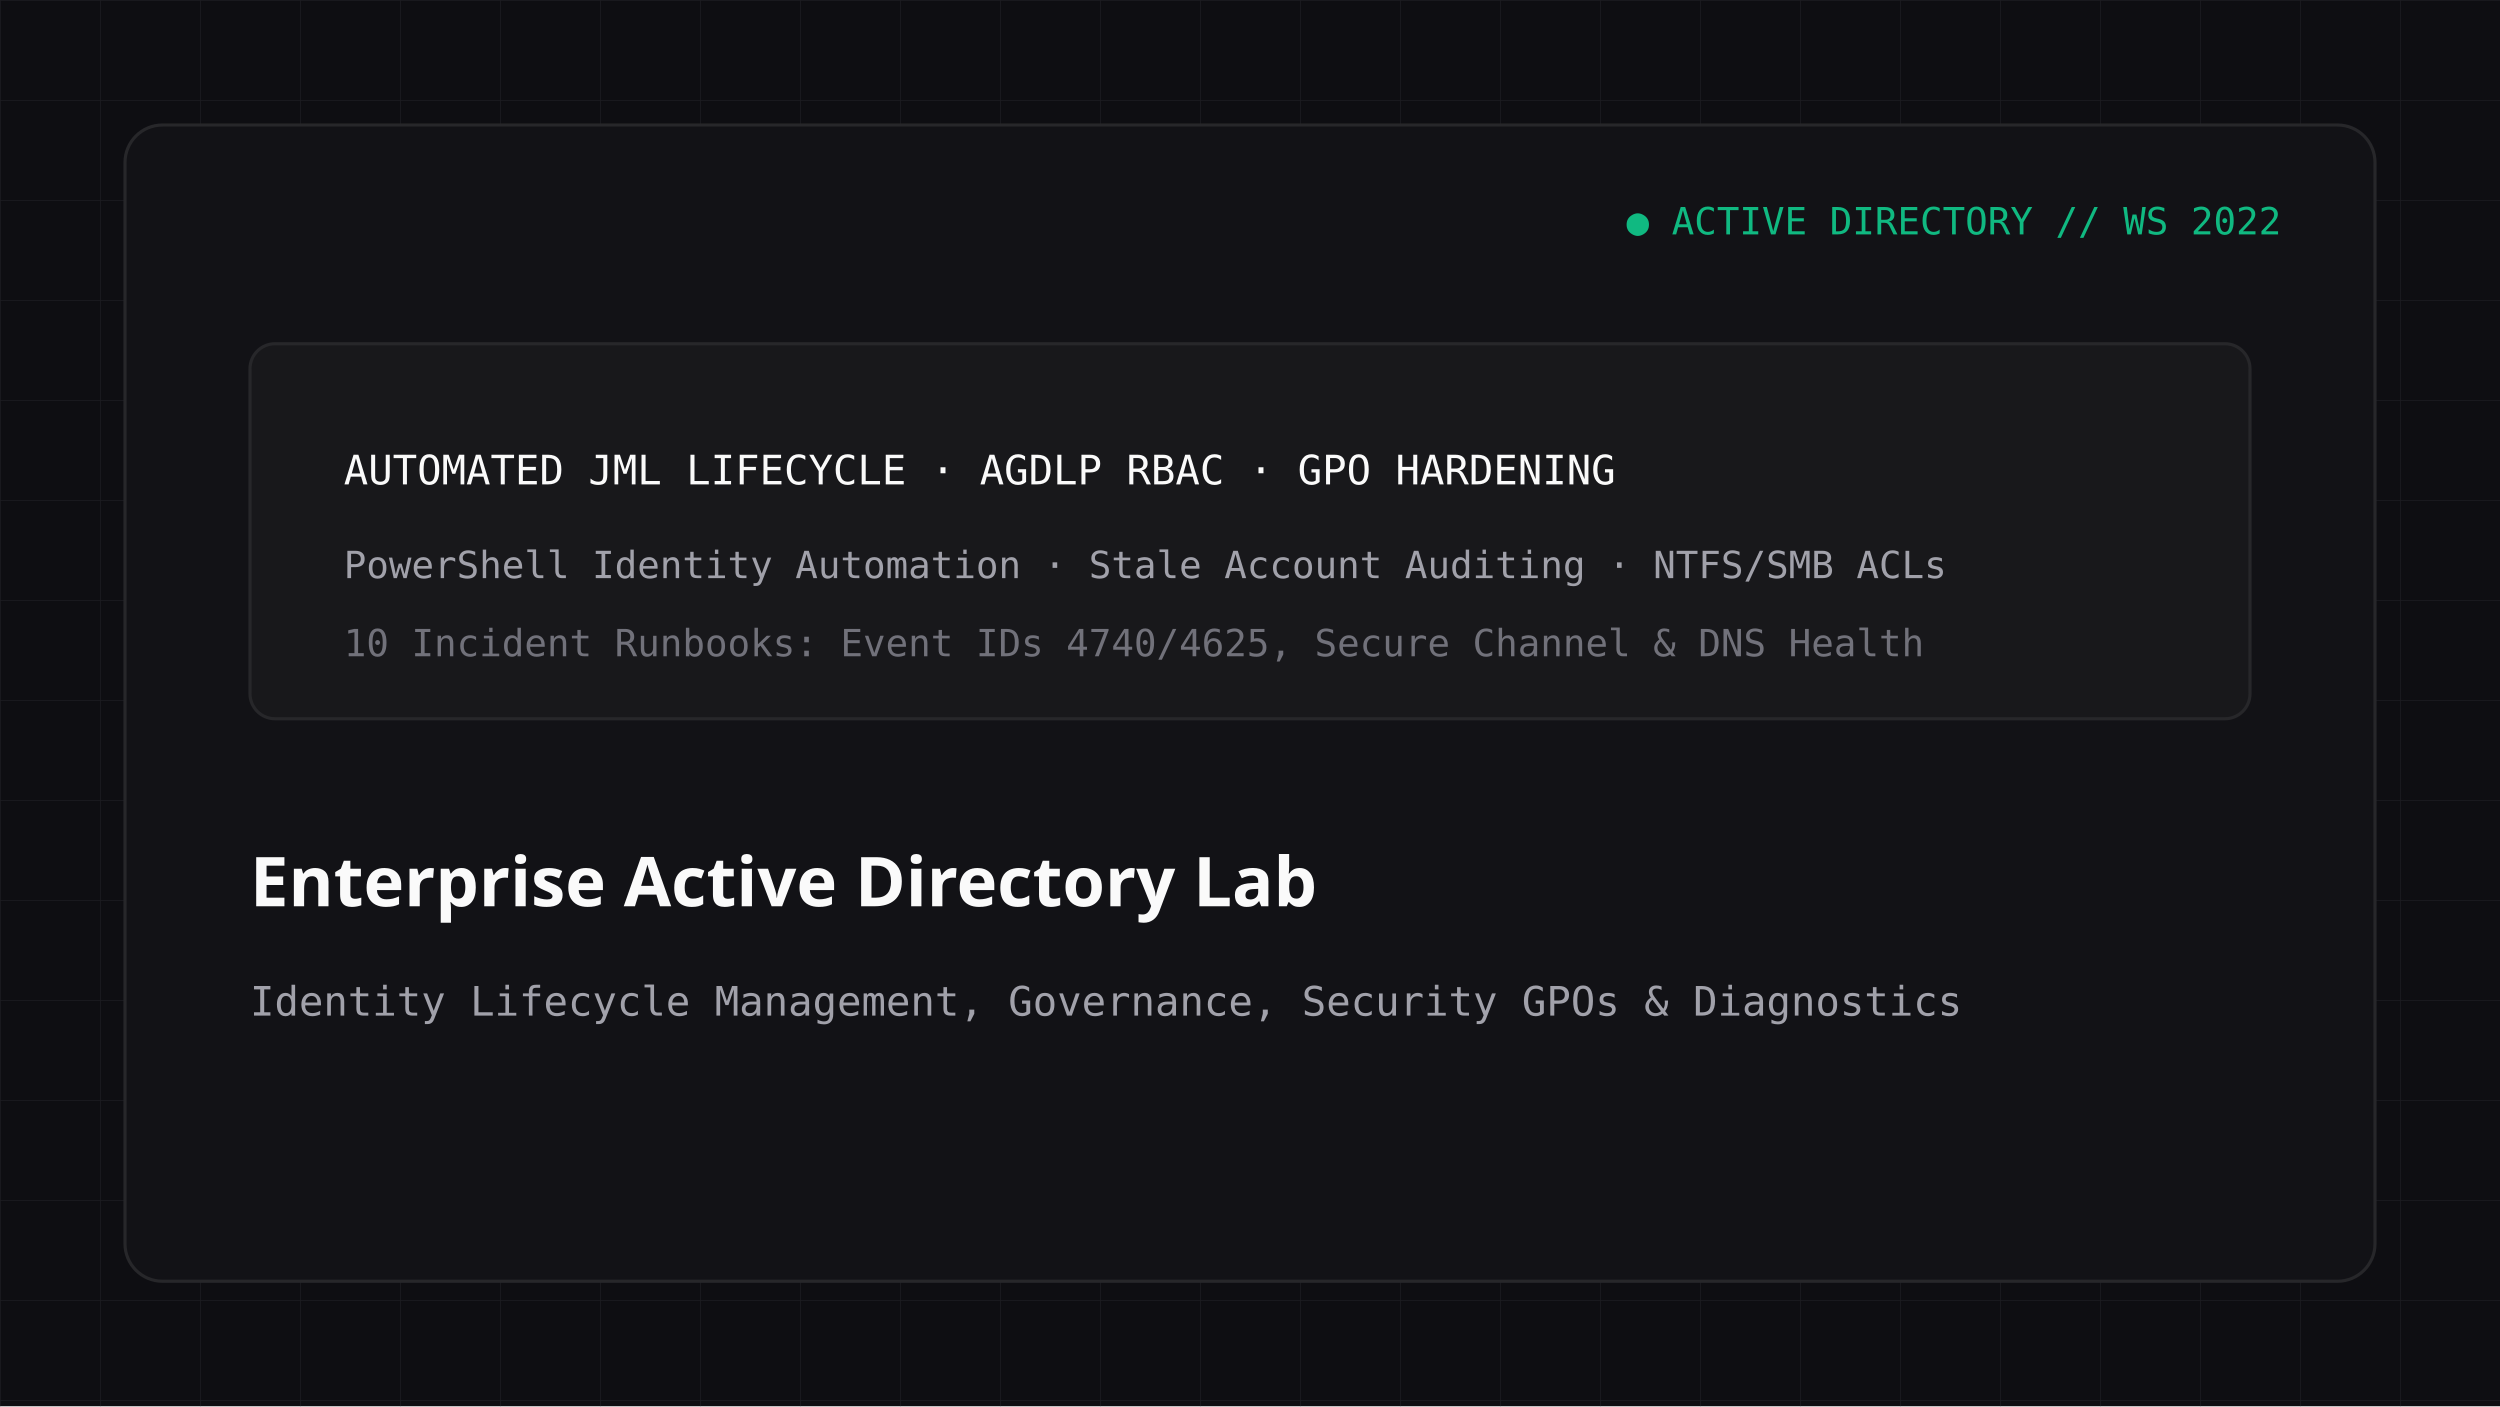
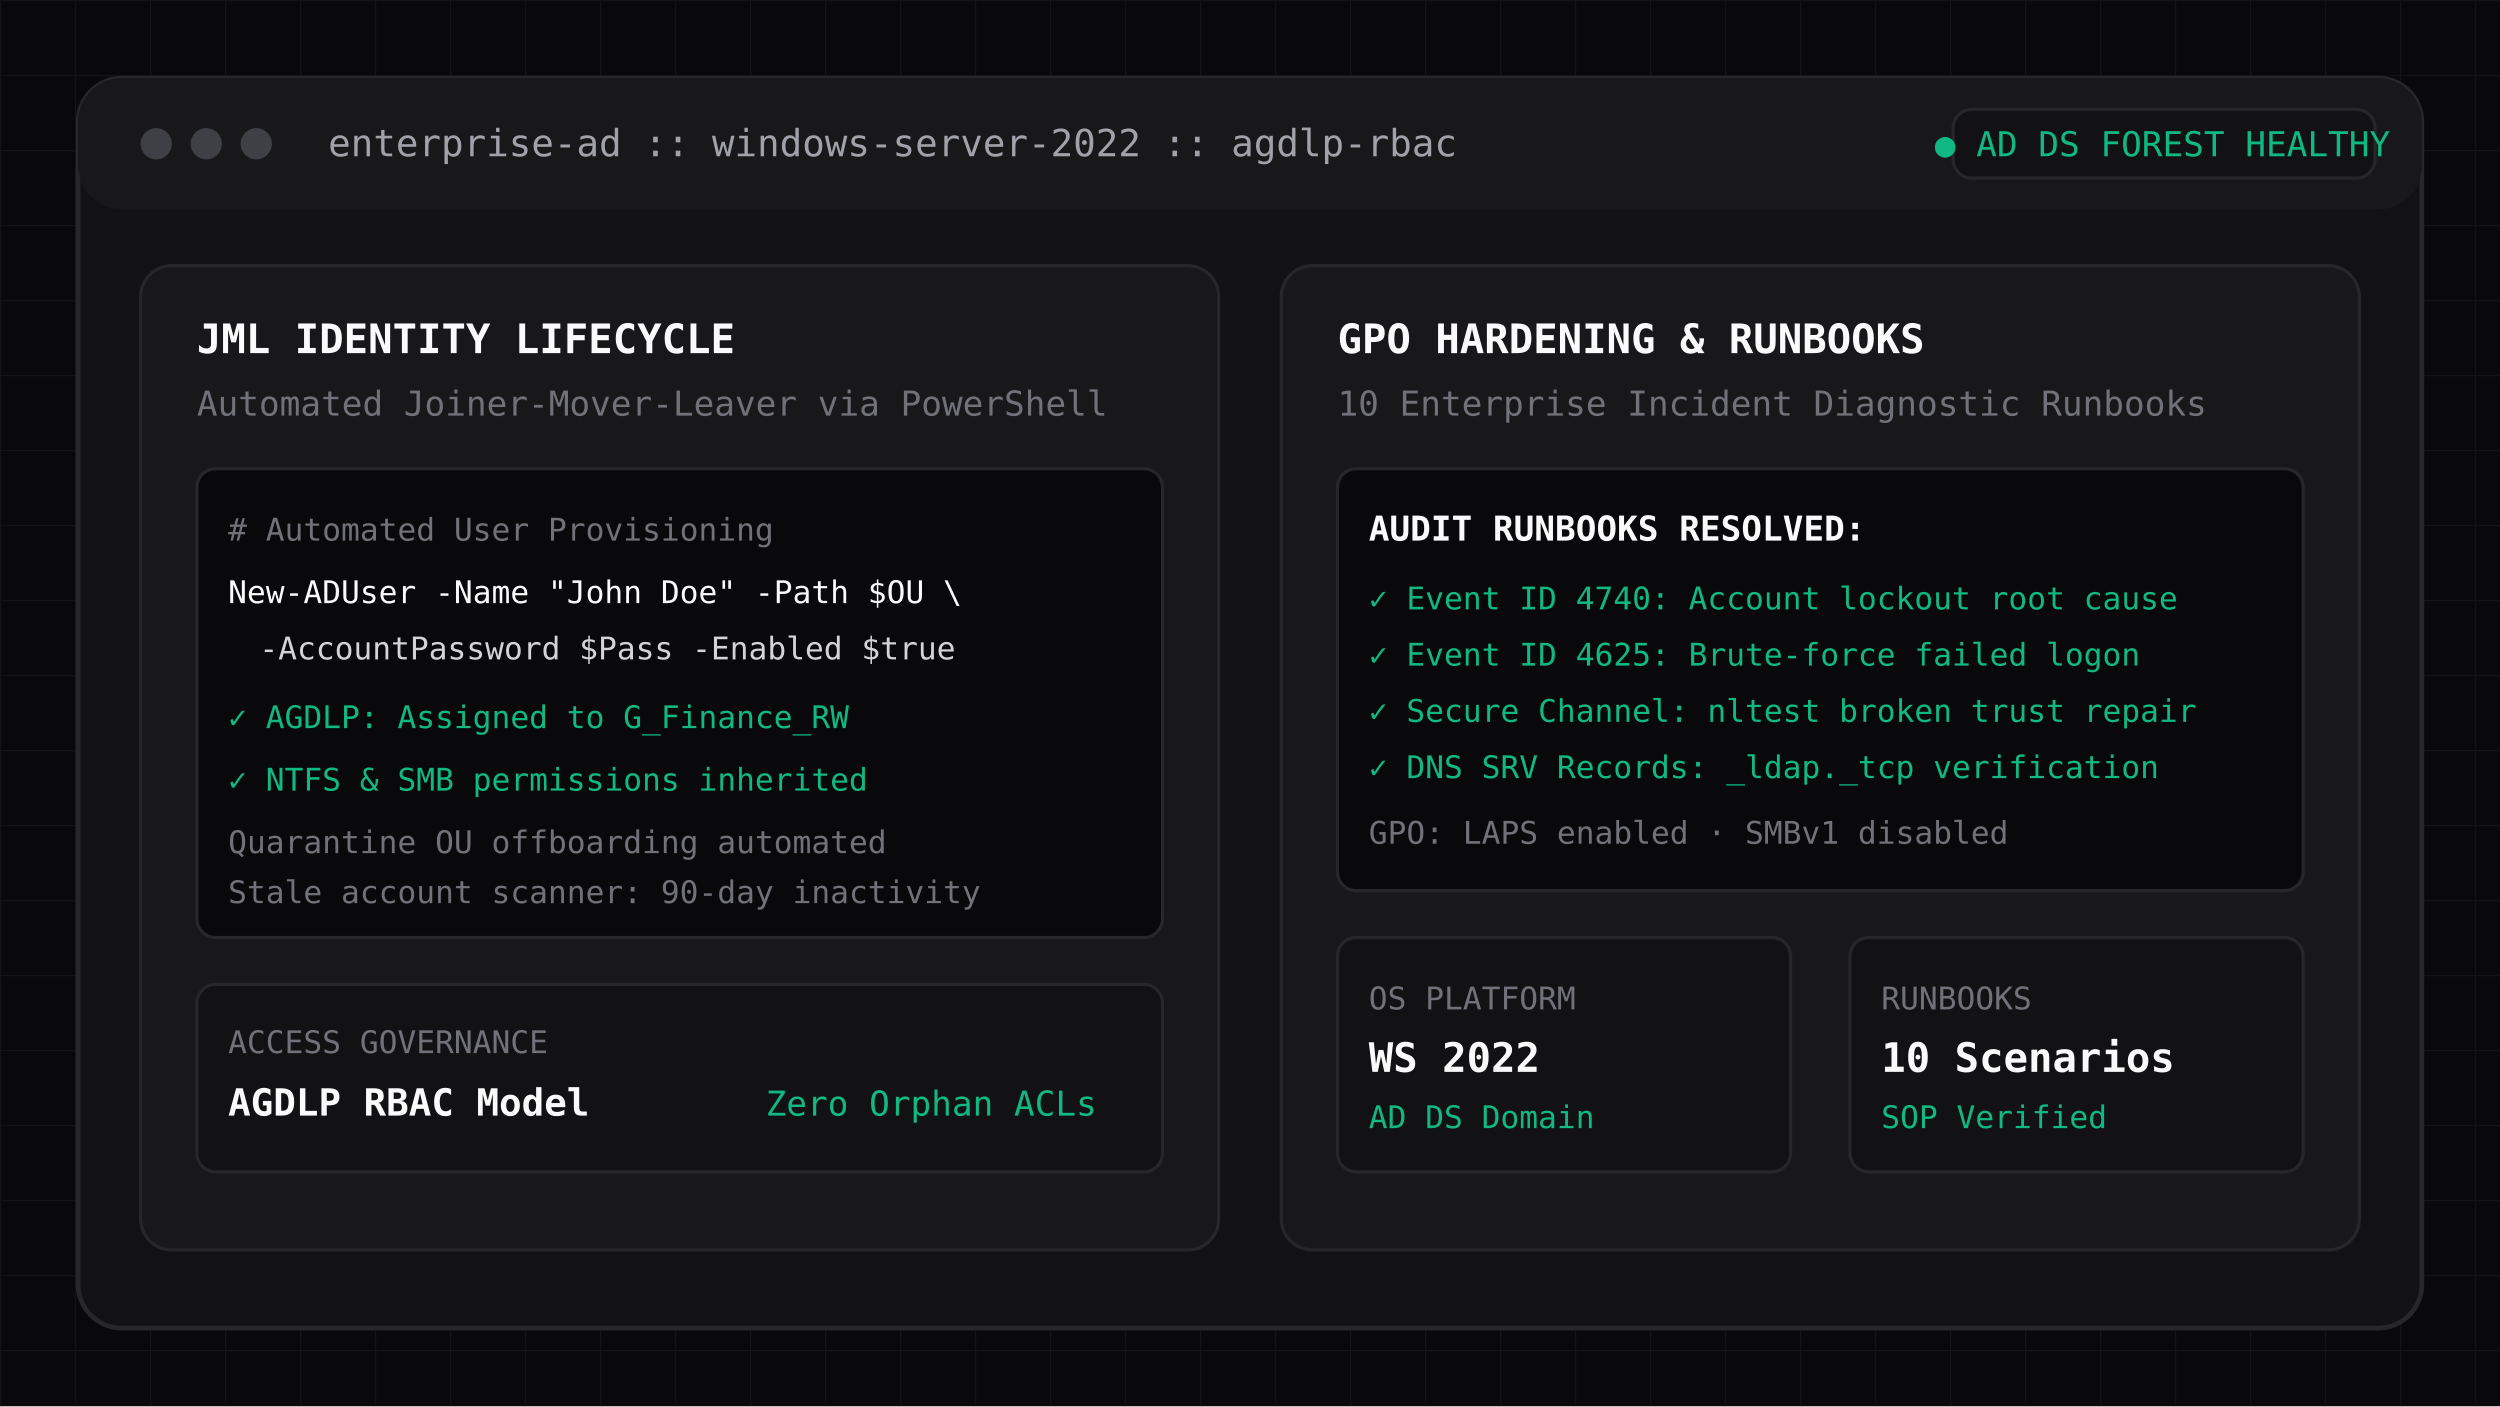
- <svg xmlns="http://www.w3.org/2000/svg" viewBox="0 0 800 450" width="800" height="450">
-   <rect width="800" height="450" fill="#0e0e12" />
+ <svg xmlns="http://www.w3.org/2000/svg" viewBox="0 0 800 450" width="800" height="450" fill="none">
  <defs>
-     <pattern id="grid8" width="32" height="32" patternUnits="userSpaceOnUse">
-       <path d="M 32 0 L 0 0 0 32" fill="none" stroke="#27272a" stroke-width="0.5" stroke-opacity="0.6" />
+     <pattern id="grid-ad" width="24" height="24" patternUnits="userSpaceOnUse">
+       <path d="M 24 0 L 0 0 0 24" fill="none" stroke="#27272a" stroke-width="0.75" stroke-opacity="0.4" />
    </pattern>
  </defs>
-   <rect width="800" height="450" fill="url(#grid8)" />
-   <rect x="40" y="40" width="720" height="370" rx="12" fill="#121216" stroke="#27272a" stroke-width="1" />
-   <text x="730" y="75" fill="#10b981" font-family="monospace" font-size="12" text-anchor="end">● ACTIVE DIRECTORY // WS 2022</text>
-   <g transform="translate(80, 110)">
-     <rect x="0" y="0" width="640" height="120" rx="8" fill="#18181b" stroke="#27272a" stroke-width="1" />
-     <text x="30" y="45" fill="#fafafa" font-family="monospace" font-size="13">AUTOMATED JML LIFECYCLE · AGDLP RBAC · GPO HARDENING</text>
-     <text x="30" y="75" fill="#a1a1aa" font-family="monospace" font-size="12">PowerShell Identity Automation · Stale Account Auditing · NTFS/SMB ACLs</text>
-     <text x="30" y="100" fill="#71717a" font-family="monospace" font-size="12">10 Incident Runbooks: Event IDs 4740/4625, Secure Channel &amp; DNS Health</text>
+   <rect width="800" height="450" fill="#09090b" />
+   <rect width="800" height="450" fill="url(#grid-ad)" />
+   <rect x="25" y="25" width="750" height="400" rx="14" fill="#121215" stroke="#27272a" stroke-width="1.5" />
+   <rect x="25" y="25" width="750" height="42" rx="14" fill="#18181b" />
+   <circle cx="50" cy="46" r="5" fill="#3f3f46" />
+   <circle cx="66" cy="46" r="5" fill="#3f3f46" />
+   <circle cx="82" cy="46" r="5" fill="#3f3f46" />
+   <text x="105" y="50" fill="#a1a1aa" font-family="monospace" font-size="12">enterprise-ad :: windows-server-2022 :: agdlp-rbac</text>
+   <rect x="625" y="35" width="135" height="22" rx="6" fill="#121215" stroke="#27272a" stroke-width="1" />
+   <text x="692" y="50" fill="#10b981" font-family="monospace" font-size="11" text-anchor="middle">● AD DS FOREST HEALTHY</text>
+   <g transform="translate(45, 85)">
+     <rect x="0" y="0" width="345" height="315" rx="10" fill="#18181b" stroke="#27272a" stroke-width="1" />
+     <text x="18" y="28" fill="#fafafa" font-family="monospace" font-size="13" font-weight="bold">JML IDENTITY LIFECYCLE</text>
+     <text x="18" y="48" fill="#71717a" font-family="monospace" font-size="11">Automated Joiner-Mover-Leaver via PowerShell</text>
+     <rect x="18" y="65" width="309" height="150" rx="6" fill="#09090b" stroke="#27272a" stroke-width="1" />
+     <text x="28" y="88" fill="#71717a" font-family="monospace" font-size="10"># Automated User Provisioning</text>
+     <text x="28" y="108" fill="#fafafa" font-family="monospace" font-size="10">New-ADUser -Name "John Doe" -Path $OU \</text>
+     <text x="38" y="126" fill="#d4d4d8" font-family="monospace" font-size="10">  -AccountPassword $Pass -Enabled $true</text>
+     <text x="28" y="148" fill="#10b981" font-family="monospace" font-size="10">✓ AGDLP: Assigned to G_Finance_RW</text>
+     <text x="28" y="168" fill="#10b981" font-family="monospace" font-size="10">✓ NTFS &amp; SMB permissions inherited</text>
+     <text x="28" y="188" fill="#71717a" font-family="monospace" font-size="10">Quarantine OU offboarding automated</text>
+     <text x="28" y="204" fill="#71717a" font-family="monospace" font-size="10">Stale account scanner: 90-day inactivity</text>
+     <rect x="18" y="230" width="309" height="60" rx="6" fill="#121215" stroke="#27272a" stroke-width="1" />
+     <text x="28" y="252" fill="#71717a" font-family="monospace" font-size="10">ACCESS GOVERNANCE</text>
+     <text x="28" y="272" fill="#fafafa" font-family="monospace" font-size="12" font-weight="bold">AGDLP RBAC Model</text>
+     <text x="200" y="272" fill="#10b981" font-family="monospace" font-size="11">Zero Orphan ACLs</text>
  </g>
-   <text x="80" y="290" fill="#fafafa" font-family="sans-serif" font-size="22" font-weight="bold">Enterprise Active Directory Lab</text>
-   <text x="80" y="325" fill="#a1a1aa" font-family="monospace" font-size="13">Identity Lifecycle Management, Governance, Security GPOs &amp; Diagnostics</text>
+   <g transform="translate(410, 85)">
+     <rect x="0" y="0" width="345" height="315" rx="10" fill="#18181b" stroke="#27272a" stroke-width="1" />
+     <text x="18" y="28" fill="#fafafa" font-family="monospace" font-size="13" font-weight="bold">GPO HARDENING &amp; RUNBOOKS</text>
+     <text x="18" y="48" fill="#71717a" font-family="monospace" font-size="11">10 Enterprise Incident Diagnostic Runbooks</text>
+     <rect x="18" y="65" width="309" height="135" rx="6" fill="#09090b" stroke="#27272a" stroke-width="1" />
+     <text x="28" y="88" fill="#fafafa" font-family="monospace" font-size="11" font-weight="bold">AUDIT RUNBOOKS RESOLVED:</text>
+     <text x="28" y="110" fill="#10b981" font-family="monospace" font-size="10">✓ Event ID 4740: Account lockout root cause</text>
+     <text x="28" y="128" fill="#10b981" font-family="monospace" font-size="10">✓ Event ID 4625: Brute-force failed logon</text>
+     <text x="28" y="146" fill="#10b981" font-family="monospace" font-size="10">✓ Secure Channel: nltest broken trust repair</text>
+     <text x="28" y="164" fill="#10b981" font-family="monospace" font-size="10">✓ DNS SRV Records: _ldap._tcp verification</text>
+     <text x="28" y="185" fill="#71717a" font-family="monospace" font-size="10">GPO: LAPS enabled · SMBv1 disabled</text>
+     <rect x="18" y="215" width="145" height="75" rx="6" fill="#121215" stroke="#27272a" stroke-width="1" />
+     <text x="28" y="238" fill="#71717a" font-family="monospace" font-size="10">OS PLATFORM</text>
+     <text x="28" y="258" fill="#fafafa" font-family="monospace" font-size="13" font-weight="bold">WS 2022</text>
+     <text x="28" y="276" fill="#10b981" font-family="monospace" font-size="10">AD DS Domain</text>
+     <rect x="182" y="215" width="145" height="75" rx="6" fill="#121215" stroke="#27272a" stroke-width="1" />
+     <text x="192" y="238" fill="#71717a" font-family="monospace" font-size="10">RUNBOOKS</text>
+     <text x="192" y="258" fill="#fafafa" font-family="monospace" font-size="13" font-weight="bold">10 Scenarios</text>
+     <text x="192" y="276" fill="#10b981" font-family="monospace" font-size="10">SOP Verified</text>
+   </g>
</svg>
